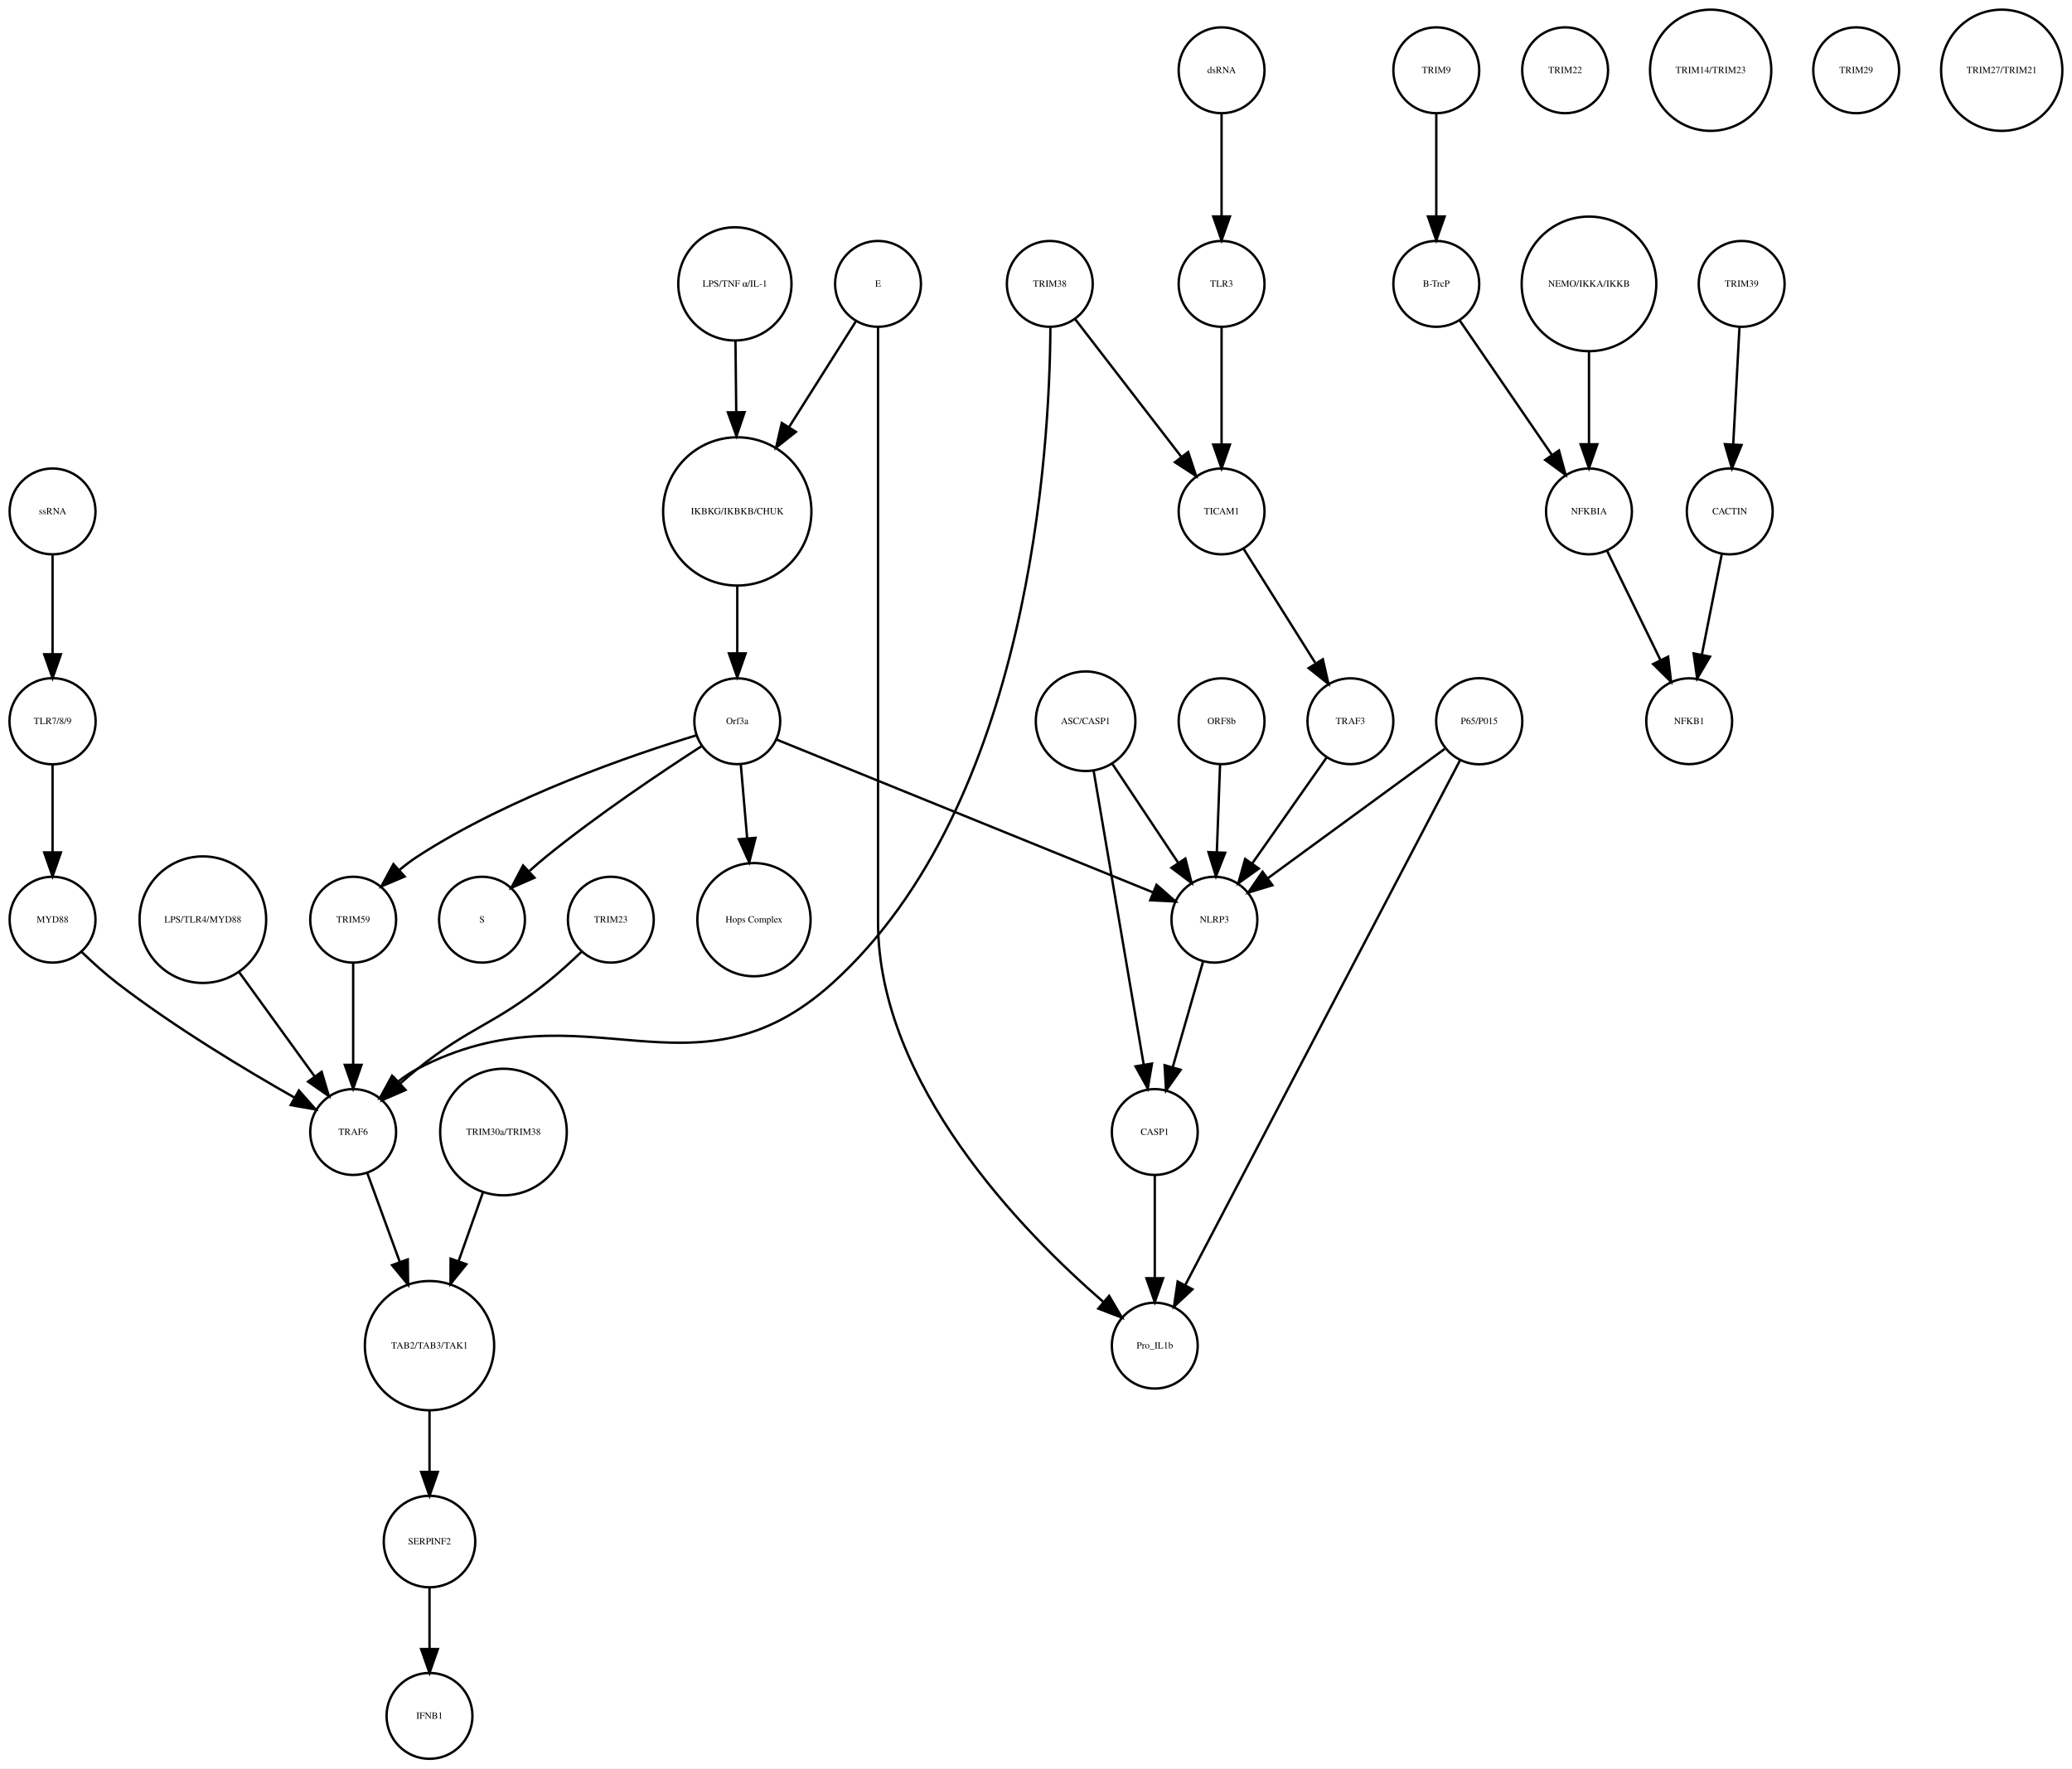
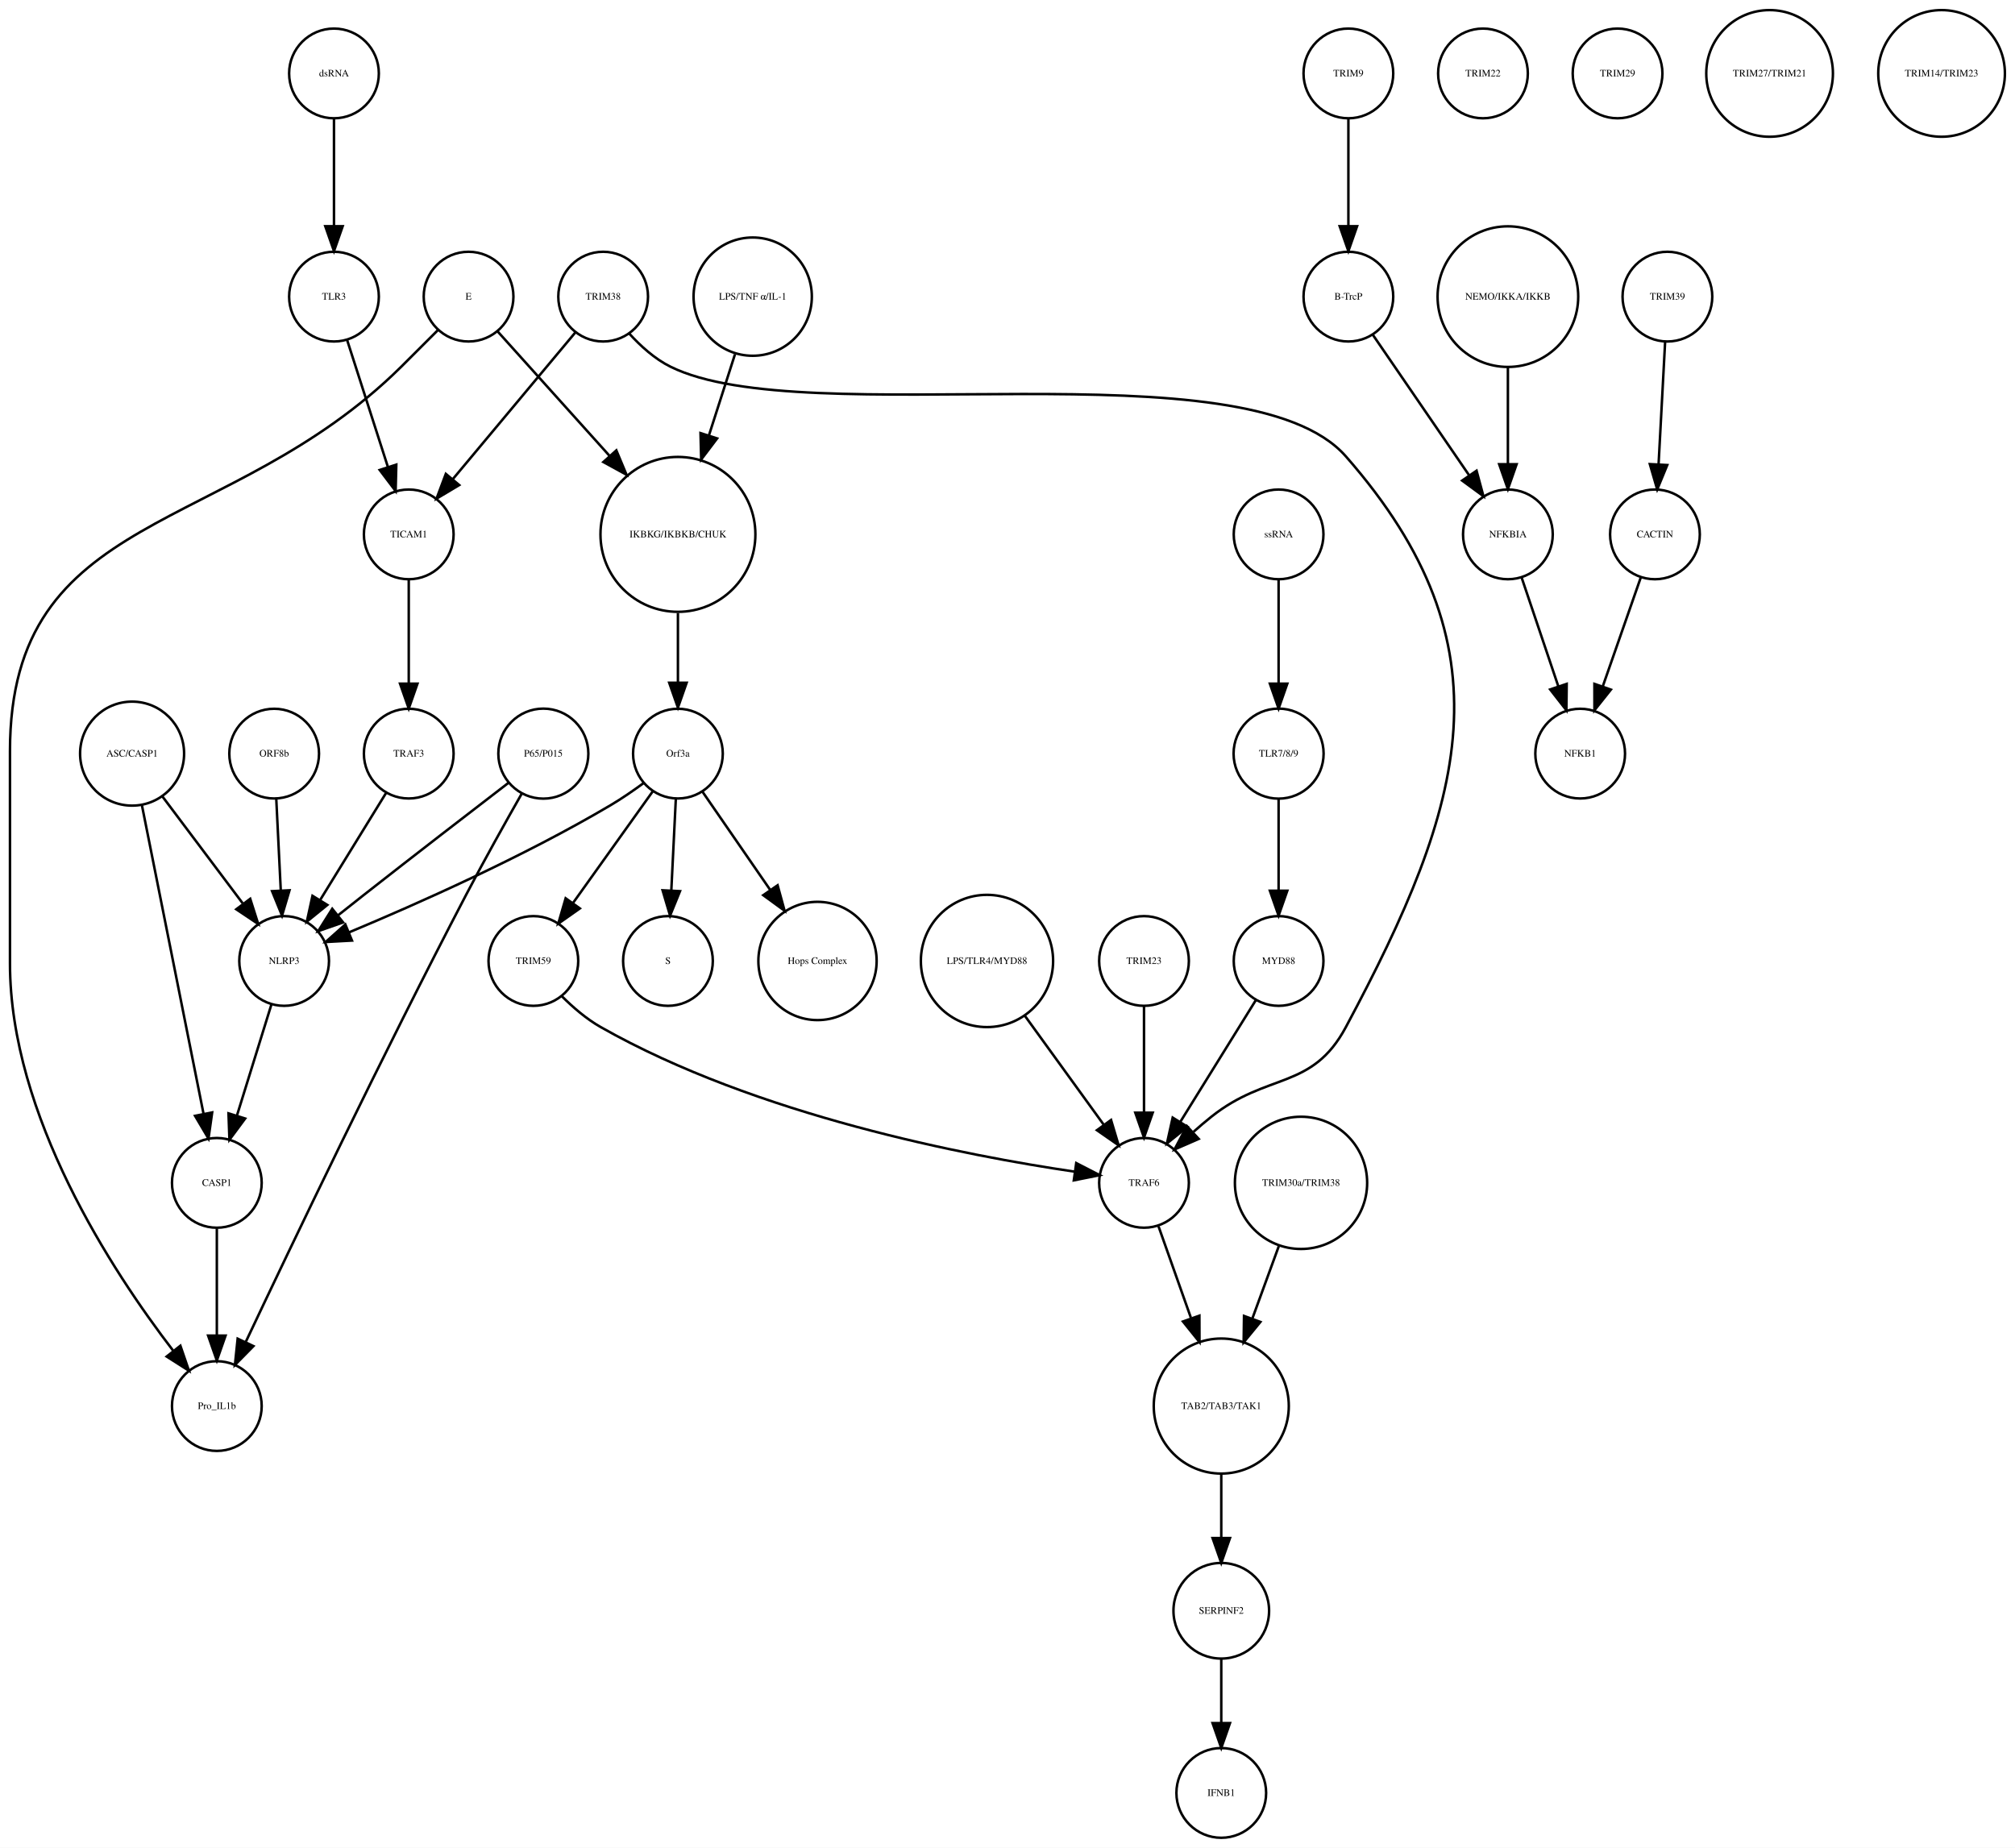
- <svg xmlns="http://www.w3.org/2000/svg" width="868pt" height="741pt" viewBox="0.00 0.00 868.49 741.41">
+ <svg xmlns="http://www.w3.org/2000/svg" width="808pt" height="741pt" viewBox="0.00 0.00 808.46 741.41">
  <g id="graph0" class="graph" transform="scale(1 1) rotate(0) translate(4 737.415)">
-     <polygon fill="white" stroke="none" points="-4,4 -4,-737.415 864.487,-737.415 864.487,4 -4,4" />
+     <polygon fill="white" stroke="none" points="-4,4 -4,-737.415 804.456,-737.415 804.456,4 -4,4" />
    <g id="node1" class="node">
-       <ellipse fill="none" stroke="black" cx="305.031" cy="-522.999" rx="31.08" ry="31.08" />
-       <text text-anchor="middle" x="305.031" y="-521.799" font-family="Times,serif" font-size="4.00">IKBKG/IKBKB/CHUK</text>
+       <ellipse fill="none" stroke="black" cx="268" cy="-522.999" rx="31.08" ry="31.08" />
+       <text text-anchor="middle" x="268" y="-521.799" font-family="Times,serif" font-size="4.00">IKBKG/IKBKB/CHUK</text>
    </g>
    <g id="node2" class="node">
-       <ellipse fill="none" stroke="black" cx="305.031" cy="-435.026" rx="18" ry="18" />
-       <text text-anchor="middle" x="305.031" y="-433.826" font-family="Times,serif" font-size="4.00">Orf3a</text>
+       <ellipse fill="none" stroke="black" cx="268" cy="-435.026" rx="18" ry="18" />
+       <text text-anchor="middle" x="268" y="-433.826" font-family="Times,serif" font-size="4.00">Orf3a</text>
    </g>
    <g id="edge1" class="edge">
-       <path fill="none" stroke="black" d="M305.031,-491.446C305.031,-482.388 305.031,-472.523 305.031,-463.661" />
-       <polygon fill="black" stroke="black" points="308.531,-463.469 305.031,-453.469 301.531,-463.469 308.531,-463.469" />
+       <path fill="none" stroke="black" d="M268,-491.446C268,-482.388 268,-472.523 268,-463.661" />
+       <polygon fill="black" stroke="black" points="271.5,-463.469 268,-453.469 264.5,-463.469 271.5,-463.469" />
    </g>
    <g id="node3" class="node">
-       <ellipse fill="none" stroke="black" cx="198.031" cy="-351.827" rx="18" ry="18" />
-       <text text-anchor="middle" x="198.031" y="-350.627" font-family="Times,serif" font-size="4.00">S</text>
+       <ellipse fill="none" stroke="black" cx="264" cy="-351.827" rx="18" ry="18" />
+       <text text-anchor="middle" x="264" y="-350.627" font-family="Times,serif" font-size="4.00">S</text>
    </g>
    <g id="edge2" class="edge">
-       <path fill="none" stroke="black" d="M290.105,-424.597C273.667,-413.997 246.696,-395.957 225.031,-378.343 222.685,-376.436 220.293,-374.372 217.951,-372.272" />
-       <polygon fill="black" stroke="black" points="220.022,-369.419 210.315,-365.172 215.255,-374.545 220.022,-369.419" />
+       <path fill="none" stroke="black" d="M267.152,-416.806C266.627,-406.148 265.941,-392.23 265.343,-380.097" />
+       <polygon fill="black" stroke="black" points="268.835,-379.838 264.847,-370.022 261.843,-380.183 268.835,-379.838" />
    </g>
    <g id="node9" class="node">
-       <ellipse fill="none" stroke="black" cx="312.031" cy="-351.827" rx="23.73" ry="23.73" />
-       <text text-anchor="middle" x="312.031" y="-350.627" font-family="Times,serif" font-size="4.00">Hops Complex</text>
+       <ellipse fill="none" stroke="black" cx="324" cy="-351.827" rx="23.73" ry="23.73" />
+       <text text-anchor="middle" x="324" y="-350.627" font-family="Times,serif" font-size="4.00">Hops Complex</text>
    </g>
    <g id="edge3" class="edge">
-       <path fill="none" stroke="black" d="M306.516,-416.806C307.286,-407.868 308.255,-396.636 309.164,-386.088" />
-       <polygon fill="black" stroke="black" points="312.672,-386.142 310.044,-375.878 305.698,-385.541 312.672,-386.142" />
+       <path fill="none" stroke="black" d="M277.754,-419.882C285.261,-408.999 295.865,-393.622 305.026,-380.339" />
+       <polygon fill="black" stroke="black" points="307.995,-382.199 310.791,-371.98 302.232,-378.225 307.995,-382.199" />
+     </g>
+     <g id="node18" class="node">
+       <ellipse fill="none" stroke="black" cx="110" cy="-351.827" rx="18" ry="18" />
+       <text text-anchor="middle" x="110" y="-350.627" font-family="Times,serif" font-size="4.00">NLRP3</text>
+     </g>
+     <g id="edge4" class="edge">
+       <path fill="none" stroke="black" d="M254.332,-423.286C250.163,-420.225 245.493,-417.003 241,-414.343 206.106,-393.688 163.146,-374.628 136.157,-363.361" />
+       <polygon fill="black" stroke="black" points="137.225,-360.015 126.646,-359.437 134.555,-366.486 137.225,-360.015" />
+     </g>
+     <g id="node23" class="node">
+       <ellipse fill="none" stroke="black" cx="210" cy="-351.827" rx="18" ry="18" />
+       <text text-anchor="middle" x="210" y="-350.627" font-family="Times,serif" font-size="4.00">TRIM59</text>
+     </g>
+     <g id="edge5" class="edge">
+       <path fill="none" stroke="black" d="M257.897,-419.882C249.081,-407.54 236.139,-389.421 225.929,-375.128" />
+       <polygon fill="black" stroke="black" points="228.648,-372.912 219.987,-366.809 222.951,-376.98 228.648,-372.912" />
+     </g>
+     <g id="node4" class="node">
+       <ellipse fill="none" stroke="black" cx="537" cy="-707.959" rx="18" ry="18" />
+       <text text-anchor="middle" x="537" y="-706.759" font-family="Times,serif" font-size="4.00">TRIM9</text>
+     </g>
+     <g id="node5" class="node">
+       <ellipse fill="none" stroke="black" cx="537" cy="-618.396" rx="18" ry="18" />
+       <text text-anchor="middle" x="537" y="-617.196" font-family="Times,serif" font-size="4.00">B-TrcP</text>
+     </g>
+     <g id="edge6" class="edge">
+       <path fill="none" stroke="black" d="M537,-689.659C537,-677.426 537,-660.775 537,-646.753" />
+       <polygon fill="black" stroke="black" points="540.5,-646.659 537,-636.659 533.5,-646.659 540.5,-646.659" />
+     </g>
+     <g id="node11" class="node">
+       <ellipse fill="none" stroke="black" cx="601" cy="-522.999" rx="18" ry="18" />
+       <text text-anchor="middle" x="601" y="-521.799" font-family="Times,serif" font-size="4.00">NFKBIA</text>
+     </g>
+     <g id="edge7" class="edge">
+       <path fill="none" stroke="black" d="M546.72,-603.211C556.964,-588.262 573.254,-564.489 585.319,-546.883" />
+       <polygon fill="black" stroke="black" points="588.423,-548.545 591.188,-538.317 582.648,-544.588 588.423,-548.545" />
+     </g>
+     <g id="node6" class="node">
+       <ellipse fill="none" stroke="black" cx="665" cy="-618.396" rx="18" ry="18" />
+       <text text-anchor="middle" x="665" y="-617.196" font-family="Times,serif" font-size="4.00">TRIM39</text>
+     </g>
+     <g id="node7" class="node">
+       <ellipse fill="none" stroke="black" cx="660" cy="-522.999" rx="18" ry="18" />
+       <text text-anchor="middle" x="660" y="-521.799" font-family="Times,serif" font-size="4.00">CACTIN</text>
+     </g>
+     <g id="edge8" class="edge">
+       <path fill="none" stroke="black" d="M664.083,-600.265C663.35,-586.573 662.308,-567.12 661.461,-551.288" />
+       <polygon fill="black" stroke="black" points="664.941,-550.819 660.911,-541.021 657.951,-551.193 664.941,-550.819" />
+     </g>
+     <g id="node8" class="node">
+       <ellipse fill="none" stroke="black" cx="630" cy="-435.026" rx="18" ry="18" />
+       <text text-anchor="middle" x="630" y="-433.826" font-family="Times,serif" font-size="4.00">NFKB1</text>
+     </g>
+     <g id="edge9" class="edge">
+       <path fill="none" stroke="black" d="M654.357,-505.828C650.069,-493.538 644.081,-476.378 639.115,-462.149" />
+       <polygon fill="black" stroke="black" points="642.319,-460.705 635.719,-452.417 635.71,-463.012 642.319,-460.705" />
+     </g>
+     <g id="node10" class="node">
+       <ellipse fill="none" stroke="black" cx="83" cy="-173.231" rx="18" ry="18" />
+       <text text-anchor="middle" x="83" y="-172.031" font-family="Times,serif" font-size="4.00">Pro_IL1b</text>
+     </g>
+     <g id="edge10" class="edge">
+       <path fill="none" stroke="black" d="M606.455,-505.828C610.6,-493.538 616.389,-476.378 621.188,-462.149" />
+       <polygon fill="black" stroke="black" points="624.591,-463.011 624.471,-452.417 617.958,-460.774 624.591,-463.011" />
+     </g>
+     <g id="node12" class="node">
+       <ellipse fill="none" stroke="black" cx="486" cy="-18" rx="18" ry="18" />
+       <text text-anchor="middle" x="486" y="-16.8" font-family="Times,serif" font-size="4.00">IFNB1</text>
+     </g>
+     <g id="node13" class="node">
+       <ellipse fill="none" stroke="black" cx="130" cy="-707.959" rx="18" ry="18" />
+       <text text-anchor="middle" x="130" y="-706.759" font-family="Times,serif" font-size="4.00">dsRNA</text>
+     </g>
+     <g id="node25" class="node">
+       <ellipse fill="none" stroke="black" cx="130" cy="-618.396" rx="18" ry="18" />
+       <text text-anchor="middle" x="130" y="-617.196" font-family="Times,serif" font-size="4.00">TLR3</text>
+     </g>
+     <g id="edge11" class="edge">
+       <path fill="none" stroke="black" d="M130,-689.659C130,-677.426 130,-660.775 130,-646.753" />
+       <polygon fill="black" stroke="black" points="133.5,-646.659 130,-636.659 126.5,-646.659 133.5,-646.659" />
+     </g>
+     <g id="node14" class="node">
+       <ellipse fill="none" stroke="black" cx="591" cy="-707.959" rx="18" ry="18" />
+       <text text-anchor="middle" x="591" y="-706.759" font-family="Times,serif" font-size="4.00">TRIM22</text>
+     </g>
+     <g id="node15" class="node">
+       <ellipse fill="none" stroke="black" cx="486" cy="-173.231" rx="27.094" ry="27.094" />
+       <text text-anchor="middle" x="486" y="-172.031" font-family="Times,serif" font-size="4.00">TAB2/TAB3/TAK1</text>
+     </g>
+     <g id="node38" class="node">
+       <ellipse fill="none" stroke="black" cx="486" cy="-91.092" rx="19.184" ry="19.184" />
+       <text text-anchor="middle" x="486" y="-89.892" font-family="Times,serif" font-size="4.00">SERPINF2</text>
+     </g>
+     <g id="edge12" class="edge">
+       <path fill="none" stroke="black" d="M486,-145.99C486,-137.774 486,-128.673 486,-120.325" />
+       <polygon fill="black" stroke="black" points="489.5,-120.277 486,-110.277 482.5,-120.277 489.5,-120.277" />
+     </g>
+     <g id="node16" class="node">
+       <ellipse fill="none" stroke="black" cx="184" cy="-618.396" rx="18" ry="18" />
+       <text text-anchor="middle" x="184" y="-617.196" font-family="Times,serif" font-size="4.00">E</text>
+     </g>
+     <g id="edge14" class="edge">
+       <path fill="none" stroke="black" d="M195.68,-604.409C207.251,-591.543 225.397,-571.367 240.618,-554.444" />
+       <polygon fill="black" stroke="black" points="243.286,-556.712 247.371,-546.936 238.081,-552.031 243.286,-556.712" />
+     </g>
+     <g id="edge13" class="edge">
+       <path fill="none" stroke="black" d="M171.672,-604.943C167.081,-600.325 161.816,-595.054 157,-590.288 87.464,-521.482 0,-533.85 0,-436.026 0,-436.026 0,-436.026 0,-350.827 0,-289.825 41.066,-227.266 65.426,-195.522" />
+       <polygon fill="black" stroke="black" points="68.374,-197.436 71.806,-187.413 62.872,-193.108 68.374,-197.436" />
+     </g>
+     <g id="node17" class="node">
+       <ellipse fill="none" stroke="black" cx="83" cy="-262.794" rx="18" ry="18" />
+       <text text-anchor="middle" x="83" y="-261.594" font-family="Times,serif" font-size="4.00">CASP1</text>
+     </g>
+     <g id="edge15" class="edge">
+       <path fill="none" stroke="black" d="M83,-244.494C83,-232.261 83,-215.61 83,-201.588" />
+       <polygon fill="black" stroke="black" points="86.5,-201.494 83,-191.494 79.5,-201.494 86.5,-201.494" />
+     </g>
+     <g id="edge16" class="edge">
+       <path fill="none" stroke="black" d="M104.922,-334.457C101.037,-321.936 95.604,-304.422 91.119,-289.964" />
+       <polygon fill="black" stroke="black" points="94.362,-288.605 88.056,-280.091 87.676,-290.679 94.362,-288.605" />
+     </g>
+     <g id="node19" class="node">
+       <ellipse fill="none" stroke="black" cx="455" cy="-262.794" rx="18" ry="18" />
+       <text text-anchor="middle" x="455" y="-261.594" font-family="Times,serif" font-size="4.00">TRAF6</text>
+     </g>
+     <g id="edge17" class="edge">
+       <path fill="none" stroke="black" d="M460.831,-245.324C464.484,-235.004 469.331,-221.313 473.796,-208.703" />
+       <polygon fill="black" stroke="black" points="477.226,-209.501 477.264,-198.906 470.627,-207.165 477.226,-209.501" />
+     </g>
+     <g id="node20" class="node">
+       <ellipse fill="none" stroke="black" cx="645" cy="-707.959" rx="18" ry="18" />
+       <text text-anchor="middle" x="645" y="-706.759" font-family="Times,serif" font-size="4.00">TRIM29</text>
+     </g>
+     <g id="node21" class="node">
+       <ellipse fill="none" stroke="black" cx="509" cy="-351.827" rx="18" ry="18" />
+       <text text-anchor="middle" x="509" y="-350.627" font-family="Times,serif" font-size="4.00">MYD88</text>
+     </g>
+     <g id="edge18" class="edge">
+       <path fill="none" stroke="black" d="M499.84,-336.063C491.539,-322.684 479.166,-302.743 469.519,-287.195" />
+       <polygon fill="black" stroke="black" points="472.452,-285.282 464.205,-278.63 466.503,-288.973 472.452,-285.282" />
+     </g>
+     <g id="node22" class="node">
+       <ellipse fill="none" stroke="black" cx="706" cy="-707.959" rx="25.412" ry="25.412" />
+       <text text-anchor="middle" x="706" y="-706.759" font-family="Times,serif" font-size="4.00">TRIM27/TRIM21</text>
+     </g>
+     <g id="edge19" class="edge">
+       <path fill="none" stroke="black" d="M221.345,-337.759C225.83,-333.267 231.278,-328.557 237,-325.31 299.589,-289.798 384.088,-273.623 427.193,-267.285" />
+       <polygon fill="black" stroke="black" points="427.805,-270.734 437.222,-265.88 426.833,-263.801 427.805,-270.734" />
+     </g>
+     <g id="node24" class="node">
+       <ellipse fill="none" stroke="black" cx="106" cy="-435.026" rx="18" ry="18" />
+       <text text-anchor="middle" x="106" y="-433.826" font-family="Times,serif" font-size="4.00">ORF8b</text>
+     </g>
+     <g id="edge20" class="edge">
+       <path fill="none" stroke="black" d="M106.848,-416.806C107.373,-406.148 108.059,-392.23 108.657,-380.097" />
+       <polygon fill="black" stroke="black" points="112.157,-380.183 109.153,-370.022 105.165,-379.838 112.157,-380.183" />
+     </g>
+     <g id="node32" class="node">
+       <ellipse fill="none" stroke="black" cx="160" cy="-522.999" rx="18" ry="18" />
+       <text text-anchor="middle" x="160" y="-521.799" font-family="Times,serif" font-size="4.00">TICAM1</text>
+     </g>
+     <g id="edge21" class="edge">
+       <path fill="none" stroke="black" d="M135.226,-601.127C139.758,-587.018 146.398,-566.344 151.664,-549.951" />
+       <polygon fill="black" stroke="black" points="155.008,-550.985 154.734,-540.394 148.343,-548.845 155.008,-550.985" />
+     </g>
+     <g id="node26" class="node">
+       <ellipse fill="none" stroke="black" cx="392" cy="-351.827" rx="26.533" ry="26.533" />
+       <text text-anchor="middle" x="392" y="-350.627" font-family="Times,serif" font-size="4.00">LPS/TLR4/MYD88</text>
+     </g>
+     <g id="edge22" class="edge">
+       <path fill="none" stroke="black" d="M407.251,-329.759C416.81,-316.553 429.118,-299.549 438.844,-286.113" />
+       <polygon fill="black" stroke="black" points="441.779,-288.027 444.808,-277.874 436.109,-283.922 441.779,-288.027" />
+     </g>
+     <g id="node27" class="node">
+       <ellipse fill="none" stroke="black" cx="455" cy="-351.827" rx="18" ry="18" />
+       <text text-anchor="middle" x="455" y="-350.627" font-family="Times,serif" font-size="4.00">TRIM23</text>
+     </g>
+     <g id="edge23" class="edge">
+       <path fill="none" stroke="black" d="M455,-333.632C455,-321.473 455,-304.923 455,-290.986" />
+       <polygon fill="black" stroke="black" points="458.5,-290.953 455,-280.953 451.5,-290.953 458.5,-290.953" />
+     </g>
+     <g id="node28" class="node">
+       <ellipse fill="none" stroke="black" cx="601" cy="-618.396" rx="28.215" ry="28.215" />
+       <text text-anchor="middle" x="601" y="-617.196" font-family="Times,serif" font-size="4.00">NEMO/IKKA/IKKB</text>
+     </g>
+     <g id="edge24" class="edge">
+       <path fill="none" stroke="black" d="M601,-590.13C601,-577.887 601,-563.475 601,-551.235" />
+       <polygon fill="black" stroke="black" points="604.5,-551.147 601,-541.147 597.5,-551.147 604.5,-551.147" />
+     </g>
+     <g id="node29" class="node">
+       <ellipse fill="none" stroke="black" cx="49" cy="-435.026" rx="20.867" ry="20.867" />
+       <text text-anchor="middle" x="49" y="-433.826" font-family="Times,serif" font-size="4.00">ASC/CASP1</text>
+     </g>
+     <g id="edge25" class="edge">
+       <path fill="none" stroke="black" d="M52.9,-414.499C59.002,-383.948 70.817,-324.795 77.689,-290.384" />
+       <polygon fill="black" stroke="black" points="81.125,-291.05 79.652,-280.558 74.261,-289.679 81.125,-291.05" />
+     </g>
+     <g id="edge26" class="edge">
+       <path fill="none" stroke="black" d="M61.052,-417.984C70.28,-405.7 83.117,-388.611 93.33,-375.017" />
+       <polygon fill="black" stroke="black" points="96.39,-376.771 99.598,-366.673 90.793,-372.566 96.39,-376.771" />
+     </g>
+     <g id="node30" class="node">
+       <ellipse fill="none" stroke="black" cx="298" cy="-618.396" rx="23.73" ry="23.73" />
+       <text text-anchor="middle" x="298" y="-617.196" font-family="Times,serif" font-size="4.00">LPS/TNF α/IL-1</text>
+     </g>
+     <g id="edge27" class="edge">
+       <path fill="none" stroke="black" d="M290.89,-595.262C287.755,-585.499 283.975,-573.734 280.4,-562.602" />
+       <polygon fill="black" stroke="black" points="283.722,-561.499 277.331,-553.048 277.057,-563.639 283.722,-561.499" />
+     </g>
+     <g id="node31" class="node">
+       <ellipse fill="none" stroke="black" cx="509" cy="-435.026" rx="18.062" ry="18.062" />
+       <text text-anchor="middle" x="509" y="-433.826" font-family="Times,serif" font-size="4.00">TLR7/8/9</text>
+     </g>
+     <g id="edge28" class="edge">
+       <path fill="none" stroke="black" d="M509,-416.806C509,-406.148 509,-392.23 509,-380.097" />
+       <polygon fill="black" stroke="black" points="512.5,-380.022 509,-370.022 505.5,-380.022 512.5,-380.022" />
+     </g>
+     <g id="node35" class="node">
+       <ellipse fill="none" stroke="black" cx="160" cy="-435.026" rx="18" ry="18" />
+       <text text-anchor="middle" x="160" y="-433.826" font-family="Times,serif" font-size="4.00">TRAF3</text>
+     </g>
+     <g id="edge29" class="edge">
+       <path fill="none" stroke="black" d="M160,-504.601C160,-492.754 160,-476.83 160,-463.309" />
+       <polygon fill="black" stroke="black" points="163.5,-463.105 160,-453.105 156.5,-463.105 163.5,-463.105" />
+     </g>
+     <g id="node33" class="node">
+       <ellipse fill="none" stroke="black" cx="509" cy="-522.999" rx="18" ry="18" />
+       <text text-anchor="middle" x="509" y="-521.799" font-family="Times,serif" font-size="4.00">ssRNA</text>
+     </g>
+     <g id="edge30" class="edge">
+       <path fill="none" stroke="black" d="M509,-504.601C509,-492.754 509,-476.83 509,-463.309" />
+       <polygon fill="black" stroke="black" points="512.5,-463.105 509,-453.105 505.5,-463.105 512.5,-463.105" />
    </g>
    <g id="node34" class="node">
-       <ellipse fill="none" stroke="black" cx="144.031" cy="-351.827" rx="18" ry="18" />
-       <text text-anchor="middle" x="144.031" y="-350.627" font-family="Times,serif" font-size="4.00">TRIM59</text>
-     </g>
-     <g id="edge5" class="edge">
-       <path fill="none" stroke="black" d="M287.992,-429.146C261.563,-421.107 209.707,-403.435 171.031,-378.343 168.495,-376.698 165.982,-374.8 163.57,-372.796" />
-       <polygon fill="black" stroke="black" points="165.618,-369.928 155.863,-365.794 160.911,-375.109 165.618,-369.928" />
+       <ellipse fill="none" stroke="black" cx="775" cy="-707.959" rx="25.412" ry="25.412" />
+       <text text-anchor="middle" x="775" y="-706.759" font-family="Times,serif" font-size="4.00">TRIM14/TRIM23</text>
+     </g>
+     <g id="edge31" class="edge">
+       <path fill="none" stroke="black" d="M150.829,-419.133C143.429,-407.115 132.884,-389.991 124.365,-376.156" />
+       <polygon fill="black" stroke="black" points="127.336,-374.306 119.113,-367.626 121.376,-377.976 127.336,-374.306" />
+     </g>
+     <g id="node36" class="node">
+       <ellipse fill="none" stroke="black" cx="214" cy="-435.026" rx="18.062" ry="18.062" />
+       <text text-anchor="middle" x="214" y="-433.826" font-family="Times,serif" font-size="4.00">P65/P015</text>
+     </g>
+     <g id="edge33" class="edge">
+       <path fill="none" stroke="black" d="M205.364,-419.017C199.022,-407.876 190.28,-392.266 183,-378.343 149.599,-314.464 112.947,-237.817 94.692,-199.152" />
+       <polygon fill="black" stroke="black" points="97.682,-197.286 90.254,-189.732 91.35,-200.27 97.682,-197.286" />
+     </g>
+     <g id="edge32" class="edge">
+       <path fill="none" stroke="black" d="M200.15,-423.412C185.618,-412.253 162.133,-394.154 142,-378.343 138.605,-375.677 135.019,-372.84 131.525,-370.062" />
+       <polygon fill="black" stroke="black" points="133.669,-367.296 123.668,-363.799 129.306,-372.769 133.669,-367.296" />
+     </g>
+     <g id="node37" class="node">
+       <ellipse fill="none" stroke="black" cx="238" cy="-618.396" rx="18" ry="18" />
+       <text text-anchor="middle" x="238" y="-617.196" font-family="Times,serif" font-size="4.00">TRIM38</text>
+     </g>
+     <g id="edge34" class="edge">
+       <path fill="none" stroke="black" d="M248.447,-603.6C252.977,-598.597 258.69,-593.412 265,-590.288 319.444,-563.333 495.971,-599.987 536,-554.288 603.056,-477.736 584.02,-415.037 536,-325.31 522.39,-299.879 504.563,-307.281 482,-289.31 479.635,-287.427 477.231,-285.378 474.882,-283.287" />
+       <polygon fill="black" stroke="black" points="476.95,-280.431 467.239,-276.195 472.189,-285.563 476.95,-280.431" />
+     </g>
+     <g id="edge35" class="edge">
+       <path fill="none" stroke="black" d="M226.825,-604.014C213.966,-588.617 192.687,-563.138 177.599,-545.072" />
+       <polygon fill="black" stroke="black" points="180.251,-542.787 171.155,-537.355 174.878,-547.274 180.251,-542.787" />
+     </g>
+     <g id="edge36" class="edge">
+       <path fill="none" stroke="black" d="M486,-71.784C486,-64.031 486,-54.836 486,-46.309" />
+       <polygon fill="black" stroke="black" points="489.5,-46.025 486,-36.026 482.5,-46.026 489.5,-46.025" />
    </g>
    <g id="node39" class="node">
-       <ellipse fill="none" stroke="black" cx="505.031" cy="-351.827" rx="18" ry="18" />
-       <text text-anchor="middle" x="505.031" y="-350.627" font-family="Times,serif" font-size="4.00">NLRP3</text>
-     </g>
-     <g id="edge4" class="edge">
-       <path fill="none" stroke="black" d="M321.398,-427.381C356.131,-413.28 437.448,-380.265 479.237,-363.3" />
-       <polygon fill="black" stroke="black" points="480.77,-366.455 488.719,-359.45 478.137,-359.969 480.77,-366.455" />
-     </g>
-     <g id="node4" class="node">
-       <ellipse fill="none" stroke="black" cx="598.031" cy="-707.959" rx="18" ry="18" />
-       <text text-anchor="middle" x="598.031" y="-706.759" font-family="Times,serif" font-size="4.00">TRIM9</text>
-     </g>
-     <g id="node5" class="node">
-       <ellipse fill="none" stroke="black" cx="598.031" cy="-618.396" rx="18" ry="18" />
-       <text text-anchor="middle" x="598.031" y="-617.196" font-family="Times,serif" font-size="4.00">B-TrcP</text>
-     </g>
-     <g id="edge6" class="edge">
-       <path fill="none" stroke="black" d="M598.031,-689.659C598.031,-677.426 598.031,-660.775 598.031,-646.753" />
-       <polygon fill="black" stroke="black" points="601.531,-646.659 598.031,-636.659 594.531,-646.659 601.531,-646.659" />
-     </g>
-     <g id="node26" class="node">
-       <ellipse fill="none" stroke="black" cx="662.031" cy="-522.999" rx="18" ry="18" />
-       <text text-anchor="middle" x="662.031" y="-521.799" font-family="Times,serif" font-size="4.00">NFKBIA</text>
-     </g>
-     <g id="edge7" class="edge">
-       <path fill="none" stroke="black" d="M607.751,-603.211C617.995,-588.262 634.285,-564.489 646.35,-546.883" />
-       <polygon fill="black" stroke="black" points="649.454,-548.545 652.22,-538.317 643.68,-544.588 649.454,-548.545" />
-     </g>
-     <g id="node6" class="node">
-       <ellipse fill="none" stroke="black" cx="726.031" cy="-618.396" rx="18" ry="18" />
-       <text text-anchor="middle" x="726.031" y="-617.196" font-family="Times,serif" font-size="4.00">TRIM39</text>
-     </g>
-     <g id="node7" class="node">
-       <ellipse fill="none" stroke="black" cx="721.031" cy="-522.999" rx="18" ry="18" />
-       <text text-anchor="middle" x="721.031" y="-521.799" font-family="Times,serif" font-size="4.00">CACTIN</text>
-     </g>
-     <g id="edge8" class="edge">
-       <path fill="none" stroke="black" d="M725.114,-600.265C724.381,-586.573 723.34,-567.12 722.492,-551.288" />
-       <polygon fill="black" stroke="black" points="725.972,-550.819 721.942,-541.021 718.982,-551.193 725.972,-550.819" />
-     </g>
-     <g id="node8" class="node">
-       <ellipse fill="none" stroke="black" cx="704.031" cy="-435.026" rx="18" ry="18" />
-       <text text-anchor="middle" x="704.031" y="-433.826" font-family="Times,serif" font-size="4.00">NFKB1</text>
-     </g>
-     <g id="edge9" class="edge">
-       <path fill="none" stroke="black" d="M717.673,-505.013C715.298,-493.003 712.065,-476.654 709.343,-462.887" />
-       <polygon fill="black" stroke="black" points="712.756,-462.107 707.383,-452.976 705.889,-463.465 712.756,-462.107" />
-     </g>
-     <g id="node10" class="node">
-       <ellipse fill="none" stroke="black" cx="18.031" cy="-435.026" rx="18.062" ry="18.062" />
-       <text text-anchor="middle" x="18.031" y="-433.826" font-family="Times,serif" font-size="4.00">TLR7/8/9</text>
-     </g>
-     <g id="node13" class="node">
-       <ellipse fill="none" stroke="black" cx="18.031" cy="-351.827" rx="18" ry="18" />
-       <text text-anchor="middle" x="18.031" y="-350.627" font-family="Times,serif" font-size="4.00">MYD88</text>
-     </g>
-     <g id="edge10" class="edge">
-       <path fill="none" stroke="black" d="M18.031,-416.806C18.031,-406.148 18.031,-392.23 18.031,-380.097" />
-       <polygon fill="black" stroke="black" points="21.531,-380.022 18.031,-370.022 14.531,-380.022 21.531,-380.022" />
-     </g>
-     <g id="node11" class="node">
-       <ellipse fill="none" stroke="black" cx="508.031" cy="-522.999" rx="18" ry="18" />
-       <text text-anchor="middle" x="508.031" y="-521.799" font-family="Times,serif" font-size="4.00">TICAM1</text>
-     </g>
-     <g id="node12" class="node">
-       <ellipse fill="none" stroke="black" cx="562.031" cy="-435.026" rx="18" ry="18" />
-       <text text-anchor="middle" x="562.031" y="-433.826" font-family="Times,serif" font-size="4.00">TRAF3</text>
-     </g>
-     <g id="edge11" class="edge">
-       <path fill="none" stroke="black" d="M517.192,-507.415C525.415,-494.323 537.634,-474.868 547.241,-459.574" />
-       <polygon fill="black" stroke="black" points="550.471,-461.012 552.826,-450.682 544.543,-457.288 550.471,-461.012" />
-     </g>
-     <g id="edge12" class="edge">
-       <path fill="none" stroke="black" d="M552.103,-419.882C543.492,-407.616 530.874,-389.642 520.87,-375.39" />
-       <polygon fill="black" stroke="black" points="523.648,-373.255 515.037,-367.081 517.918,-377.277 523.648,-373.255" />
-     </g>
-     <g id="node35" class="node">
-       <ellipse fill="none" stroke="black" cx="144.031" cy="-262.794" rx="18" ry="18" />
-       <text text-anchor="middle" x="144.031" y="-261.594" font-family="Times,serif" font-size="4.00">TRAF6</text>
-     </g>
-     <g id="edge13" class="edge">
-       <path fill="none" stroke="black" d="M30.199,-338.335C34.685,-334.002 39.923,-329.247 45.031,-325.31 69.077,-306.78 98.94,-288.842 119.543,-277.165" />
-       <polygon fill="black" stroke="black" points="121.287,-280.2 128.304,-272.262 117.868,-274.092 121.287,-280.2" />
-     </g>
-     <g id="node14" class="node">
-       <ellipse fill="none" stroke="black" cx="508.031" cy="-707.959" rx="18" ry="18" />
-       <text text-anchor="middle" x="508.031" y="-706.759" font-family="Times,serif" font-size="4.00">dsRNA</text>
-     </g>
-     <g id="node24" class="node">
-       <ellipse fill="none" stroke="black" cx="508.031" cy="-618.396" rx="18" ry="18" />
-       <text text-anchor="middle" x="508.031" y="-617.196" font-family="Times,serif" font-size="4.00">TLR3</text>
-     </g>
-     <g id="edge14" class="edge">
-       <path fill="none" stroke="black" d="M508.031,-689.659C508.031,-677.426 508.031,-660.775 508.031,-646.753" />
-       <polygon fill="black" stroke="black" points="511.531,-646.659 508.031,-636.659 504.531,-646.659 511.531,-646.659" />
-     </g>
-     <g id="node15" class="node">
-       <ellipse fill="none" stroke="black" cx="18.031" cy="-522.999" rx="18" ry="18" />
-       <text text-anchor="middle" x="18.031" y="-521.799" font-family="Times,serif" font-size="4.00">ssRNA</text>
-     </g>
-     <g id="edge15" class="edge">
-       <path fill="none" stroke="black" d="M18.031,-504.601C18.031,-492.754 18.031,-476.83 18.031,-463.309" />
-       <polygon fill="black" stroke="black" points="21.531,-463.105 18.031,-453.105 14.531,-463.105 21.531,-463.105" />
-     </g>
-     <g id="node16" class="node">
-       <ellipse fill="none" stroke="black" cx="364.031" cy="-618.396" rx="18" ry="18" />
-       <text text-anchor="middle" x="364.031" y="-617.196" font-family="Times,serif" font-size="4.00">E</text>
-     </g>
-     <g id="edge16" class="edge">
-       <path fill="none" stroke="black" d="M354.812,-602.802C347.335,-590.965 336.488,-573.795 326.826,-558.501" />
-       <polygon fill="black" stroke="black" points="329.609,-556.352 321.309,-549.767 323.691,-560.091 329.609,-556.352" />
-     </g>
-     <g id="node21" class="node">
-       <ellipse fill="none" stroke="black" cx="480.031" cy="-173.231" rx="18" ry="18" />
-       <text text-anchor="middle" x="480.031" y="-172.031" font-family="Times,serif" font-size="4.00">Pro_IL1b</text>
-     </g>
-     <g id="edge17" class="edge">
-       <path fill="none" stroke="black" d="M364.031,-600.392C364.031,-568.275 364.031,-496.483 364.031,-436.026 364.031,-436.026 364.031,-436.026 364.031,-350.827 364.031,-282.857 424.805,-220.762 458.374,-191.647" />
-       <polygon fill="black" stroke="black" points="460.892,-194.101 466.269,-184.972 456.373,-188.756 460.892,-194.101" />
-     </g>
-     <g id="node17" class="node">
-       <ellipse fill="none" stroke="black" cx="662.031" cy="-618.396" rx="28.215" ry="28.215" />
-       <text text-anchor="middle" x="662.031" y="-617.196" font-family="Times,serif" font-size="4.00">NEMO/IKKA/IKKB</text>
-     </g>
-     <g id="edge18" class="edge">
-       <path fill="none" stroke="black" d="M662.031,-590.13C662.031,-577.887 662.031,-563.475 662.031,-551.235" />
-       <polygon fill="black" stroke="black" points="665.531,-551.147 662.031,-541.147 658.531,-551.147 665.531,-551.147" />
-     </g>
-     <g id="node18" class="node">
-       <ellipse fill="none" stroke="black" cx="652.031" cy="-707.959" rx="18" ry="18" />
-       <text text-anchor="middle" x="652.031" y="-706.759" font-family="Times,serif" font-size="4.00">TRIM22</text>
-     </g>
-     <g id="node19" class="node">
-       <ellipse fill="none" stroke="black" cx="81.031" cy="-351.827" rx="26.533" ry="26.533" />
-       <text text-anchor="middle" x="81.031" y="-350.627" font-family="Times,serif" font-size="4.00">LPS/TLR4/MYD88</text>
-     </g>
-     <g id="edge19" class="edge">
-       <path fill="none" stroke="black" d="M96.282,-329.759C105.841,-316.553 118.15,-299.549 127.876,-286.113" />
-       <polygon fill="black" stroke="black" points="130.811,-288.027 133.839,-277.874 125.14,-283.922 130.811,-288.027" />
-     </g>
-     <g id="node20" class="node">
-       <ellipse fill="none" stroke="black" cx="713.031" cy="-707.959" rx="25.412" ry="25.412" />
-       <text text-anchor="middle" x="713.031" y="-706.759" font-family="Times,serif" font-size="4.00">TRIM14/TRIM23</text>
-     </g>
-     <g id="node22" class="node">
-       <ellipse fill="none" stroke="black" cx="451.031" cy="-435.026" rx="20.867" ry="20.867" />
-       <text text-anchor="middle" x="451.031" y="-433.826" font-family="Times,serif" font-size="4.00">ASC/CASP1</text>
-     </g>
-     <g id="node36" class="node">
-       <ellipse fill="none" stroke="black" cx="480.031" cy="-262.794" rx="18" ry="18" />
-       <text text-anchor="middle" x="480.031" y="-261.594" font-family="Times,serif" font-size="4.00">CASP1</text>
-     </g>
-     <g id="edge20" class="edge">
-       <path fill="none" stroke="black" d="M454.358,-414.499C459.535,-384.107 469.535,-325.407 475.41,-290.921" />
-       <polygon fill="black" stroke="black" points="478.862,-291.499 477.091,-281.054 471.961,-290.324 478.862,-291.499" />
-     </g>
-     <g id="edge21" class="edge">
-       <path fill="none" stroke="black" d="M462.22,-417.202C470.202,-405.2 481.03,-388.917 489.799,-375.731" />
-       <polygon fill="black" stroke="black" points="492.858,-377.452 495.481,-367.187 487.029,-373.576 492.858,-377.452" />
-     </g>
-     <g id="node23" class="node">
-       <ellipse fill="none" stroke="black" cx="616.031" cy="-435.026" rx="18.062" ry="18.062" />
-       <text text-anchor="middle" x="616.031" y="-433.826" font-family="Times,serif" font-size="4.00">P65/P015</text>
-     </g>
-     <g id="edge23" class="edge">
-       <path fill="none" stroke="black" d="M607.931,-418.553C585.16,-375.053 520.441,-251.424 492.8,-198.623" />
-       <polygon fill="black" stroke="black" points="495.828,-196.859 488.089,-189.623 489.626,-200.106 495.828,-196.859" />
-     </g>
-     <g id="edge22" class="edge">
-       <path fill="none" stroke="black" d="M601.52,-423.411C582.636,-409.597 549.448,-385.319 527.35,-369.154" />
-       <polygon fill="black" stroke="black" points="529.333,-366.268 519.195,-363.188 525.2,-371.917 529.333,-366.268" />
-     </g>
-     <g id="edge24" class="edge">
-       <path fill="none" stroke="black" d="M508.031,-600.265C508.031,-586.573 508.031,-567.12 508.031,-551.288" />
-       <polygon fill="black" stroke="black" points="511.531,-551.02 508.031,-541.021 504.531,-551.021 511.531,-551.02" />
-     </g>
-     <g id="node25" class="node">
-       <ellipse fill="none" stroke="black" cx="176.031" cy="-173.231" rx="27.094" ry="27.094" />
-       <text text-anchor="middle" x="176.031" y="-172.031" font-family="Times,serif" font-size="4.00">TAB2/TAB3/TAK1</text>
-     </g>
-     <g id="node29" class="node">
-       <ellipse fill="none" stroke="black" cx="176.031" cy="-91.092" rx="19.184" ry="19.184" />
-       <text text-anchor="middle" x="176.031" y="-89.892" font-family="Times,serif" font-size="4.00">SERPINF2</text>
-     </g>
-     <g id="edge25" class="edge">
-       <path fill="none" stroke="black" d="M176.031,-145.99C176.031,-137.774 176.031,-128.673 176.031,-120.325" />
-       <polygon fill="black" stroke="black" points="179.531,-120.277 176.031,-110.277 172.531,-120.277 179.531,-120.277" />
-     </g>
-     <g id="edge26" class="edge">
-       <path fill="none" stroke="black" d="M669.54,-506.629C675.772,-493.871 684.754,-475.486 691.99,-460.675" />
-       <polygon fill="black" stroke="black" points="695.201,-462.075 696.446,-451.553 688.912,-459.002 695.201,-462.075" />
-     </g>
-     <g id="node27" class="node">
-       <ellipse fill="none" stroke="black" cx="774.031" cy="-707.959" rx="18" ry="18" />
-       <text text-anchor="middle" x="774.031" y="-706.759" font-family="Times,serif" font-size="4.00">TRIM29</text>
-     </g>
-     <g id="node28" class="node">
-       <ellipse fill="none" stroke="black" cx="304.031" cy="-618.396" rx="23.73" ry="23.73" />
-       <text text-anchor="middle" x="304.031" y="-617.196" font-family="Times,serif" font-size="4.00">LPS/TNF α/IL-1</text>
-     </g>
-     <g id="edge27" class="edge">
-       <path fill="none" stroke="black" d="M304.278,-594.309C304.374,-585.408 304.486,-574.955 304.594,-564.87" />
-       <polygon fill="black" stroke="black" points="308.096,-564.611 304.704,-554.574 301.097,-564.536 308.096,-564.611" />
-     </g>
-     <g id="node32" class="node">
-       <ellipse fill="none" stroke="black" cx="176.031" cy="-18" rx="18" ry="18" />
-       <text text-anchor="middle" x="176.031" y="-16.8" font-family="Times,serif" font-size="4.00">IFNB1</text>
-     </g>
-     <g id="edge28" class="edge">
-       <path fill="none" stroke="black" d="M176.031,-71.784C176.031,-64.031 176.031,-54.836 176.031,-46.309" />
-       <polygon fill="black" stroke="black" points="179.531,-46.025 176.031,-36.026 172.531,-46.026 179.531,-46.025" />
-     </g>
-     <g id="node30" class="node">
-       <ellipse fill="none" stroke="black" cx="436.031" cy="-618.396" rx="18" ry="18" />
-       <text text-anchor="middle" x="436.031" y="-617.196" font-family="Times,serif" font-size="4.00">TRIM38</text>
-     </g>
-     <g id="edge29" class="edge">
-       <path fill="none" stroke="black" d="M446.655,-603.615C458.354,-588.44 477.326,-563.829 491.084,-545.983" />
-       <polygon fill="black" stroke="black" points="494.03,-547.893 497.364,-537.836 488.486,-543.619 494.03,-547.893" />
-     </g>
-     <g id="edge30" class="edge">
-       <path fill="none" stroke="black" d="M436.279,-600.111C436.003,-549.487 427.866,-400.4 345.031,-325.31 286.522,-272.272 241.057,-325.819 171.031,-289.31 168.206,-287.837 165.465,-285.982 162.882,-283.948" />
-       <polygon fill="black" stroke="black" points="165.03,-281.172 155.255,-277.084 160.347,-286.375 165.03,-281.172" />
-     </g>
-     <g id="node31" class="node">
-       <ellipse fill="none" stroke="black" cx="835.031" cy="-707.959" rx="25.412" ry="25.412" />
-       <text text-anchor="middle" x="835.031" y="-706.759" font-family="Times,serif" font-size="4.00">TRIM27/TRIM21</text>
-     </g>
-     <g id="node33" class="node">
-       <ellipse fill="none" stroke="black" cx="207.031" cy="-262.794" rx="26.533" ry="26.533" />
-       <text text-anchor="middle" x="207.031" y="-261.594" font-family="Times,serif" font-size="4.00">TRIM30a/TRIM38</text>
-     </g>
-     <g id="edge31" class="edge">
-       <path fill="none" stroke="black" d="M198.396,-237.403C195.258,-228.539 191.65,-218.347 188.26,-208.772" />
-       <polygon fill="black" stroke="black" points="191.472,-207.358 184.836,-199.099 184.874,-209.694 191.472,-207.358" />
-     </g>
-     <g id="edge32" class="edge">
-       <path fill="none" stroke="black" d="M144.031,-333.632C144.031,-321.473 144.031,-304.923 144.031,-290.986" />
-       <polygon fill="black" stroke="black" points="147.531,-290.953 144.031,-280.953 140.531,-290.953 147.531,-290.953" />
-     </g>
-     <g id="edge33" class="edge">
-       <path fill="none" stroke="black" d="M149.901,-245.733C153.725,-235.268 158.862,-221.213 163.568,-208.333" />
-       <polygon fill="black" stroke="black" points="166.91,-209.387 167.055,-198.793 160.335,-206.984 166.91,-209.387" />
-     </g>
-     <g id="edge34" class="edge">
-       <path fill="none" stroke="black" d="M480.031,-244.494C480.031,-232.261 480.031,-215.61 480.031,-201.588" />
-       <polygon fill="black" stroke="black" points="483.531,-201.494 480.031,-191.494 476.531,-201.494 483.531,-201.494" />
-     </g>
-     <g id="node37" class="node">
-       <ellipse fill="none" stroke="black" cx="252.031" cy="-351.827" rx="18" ry="18" />
-       <text text-anchor="middle" x="252.031" y="-350.627" font-family="Times,serif" font-size="4.00">TRIM23</text>
-     </g>
-     <g id="edge35" class="edge">
-       <path fill="none" stroke="black" d="M239.792,-338.425C235.3,-334.101 230.076,-329.329 225.031,-325.31 202.469,-307.34 193.594,-307.281 171.031,-289.31 168.666,-287.427 166.262,-285.378 163.913,-283.287" />
-       <polygon fill="black" stroke="black" points="165.981,-280.431 156.27,-276.195 161.22,-285.563 165.981,-280.431" />
-     </g>
-     <g id="node38" class="node">
-       <ellipse fill="none" stroke="black" cx="508.031" cy="-435.026" rx="18" ry="18" />
-       <text text-anchor="middle" x="508.031" y="-433.826" font-family="Times,serif" font-size="4.00">ORF8b</text>
-     </g>
-     <g id="edge36" class="edge">
-       <path fill="none" stroke="black" d="M507.395,-416.806C507.001,-406.148 506.487,-392.23 506.039,-380.097" />
-       <polygon fill="black" stroke="black" points="509.533,-379.886 505.667,-370.022 502.538,-380.145 509.533,-379.886" />
+       <ellipse fill="none" stroke="black" cx="518" cy="-262.794" rx="26.533" ry="26.533" />
+       <text text-anchor="middle" x="518" y="-261.594" font-family="Times,serif" font-size="4.00">TRIM30a/TRIM38</text>
    </g>
    <g id="edge37" class="edge">
-       <path fill="none" stroke="black" d="M500.211,-334.046C496.626,-321.565 491.665,-304.294 487.559,-289.999" />
-       <polygon fill="black" stroke="black" points="490.877,-288.873 484.752,-280.228 484.149,-290.806 490.877,-288.873" />
+       <path fill="none" stroke="black" d="M509.086,-237.403C505.785,-228.37 501.98,-217.957 498.423,-208.224" />
+       <polygon fill="black" stroke="black" points="501.697,-206.986 494.977,-198.795 495.122,-209.389 501.697,-206.986" />
    </g>
  </g>
</svg>
